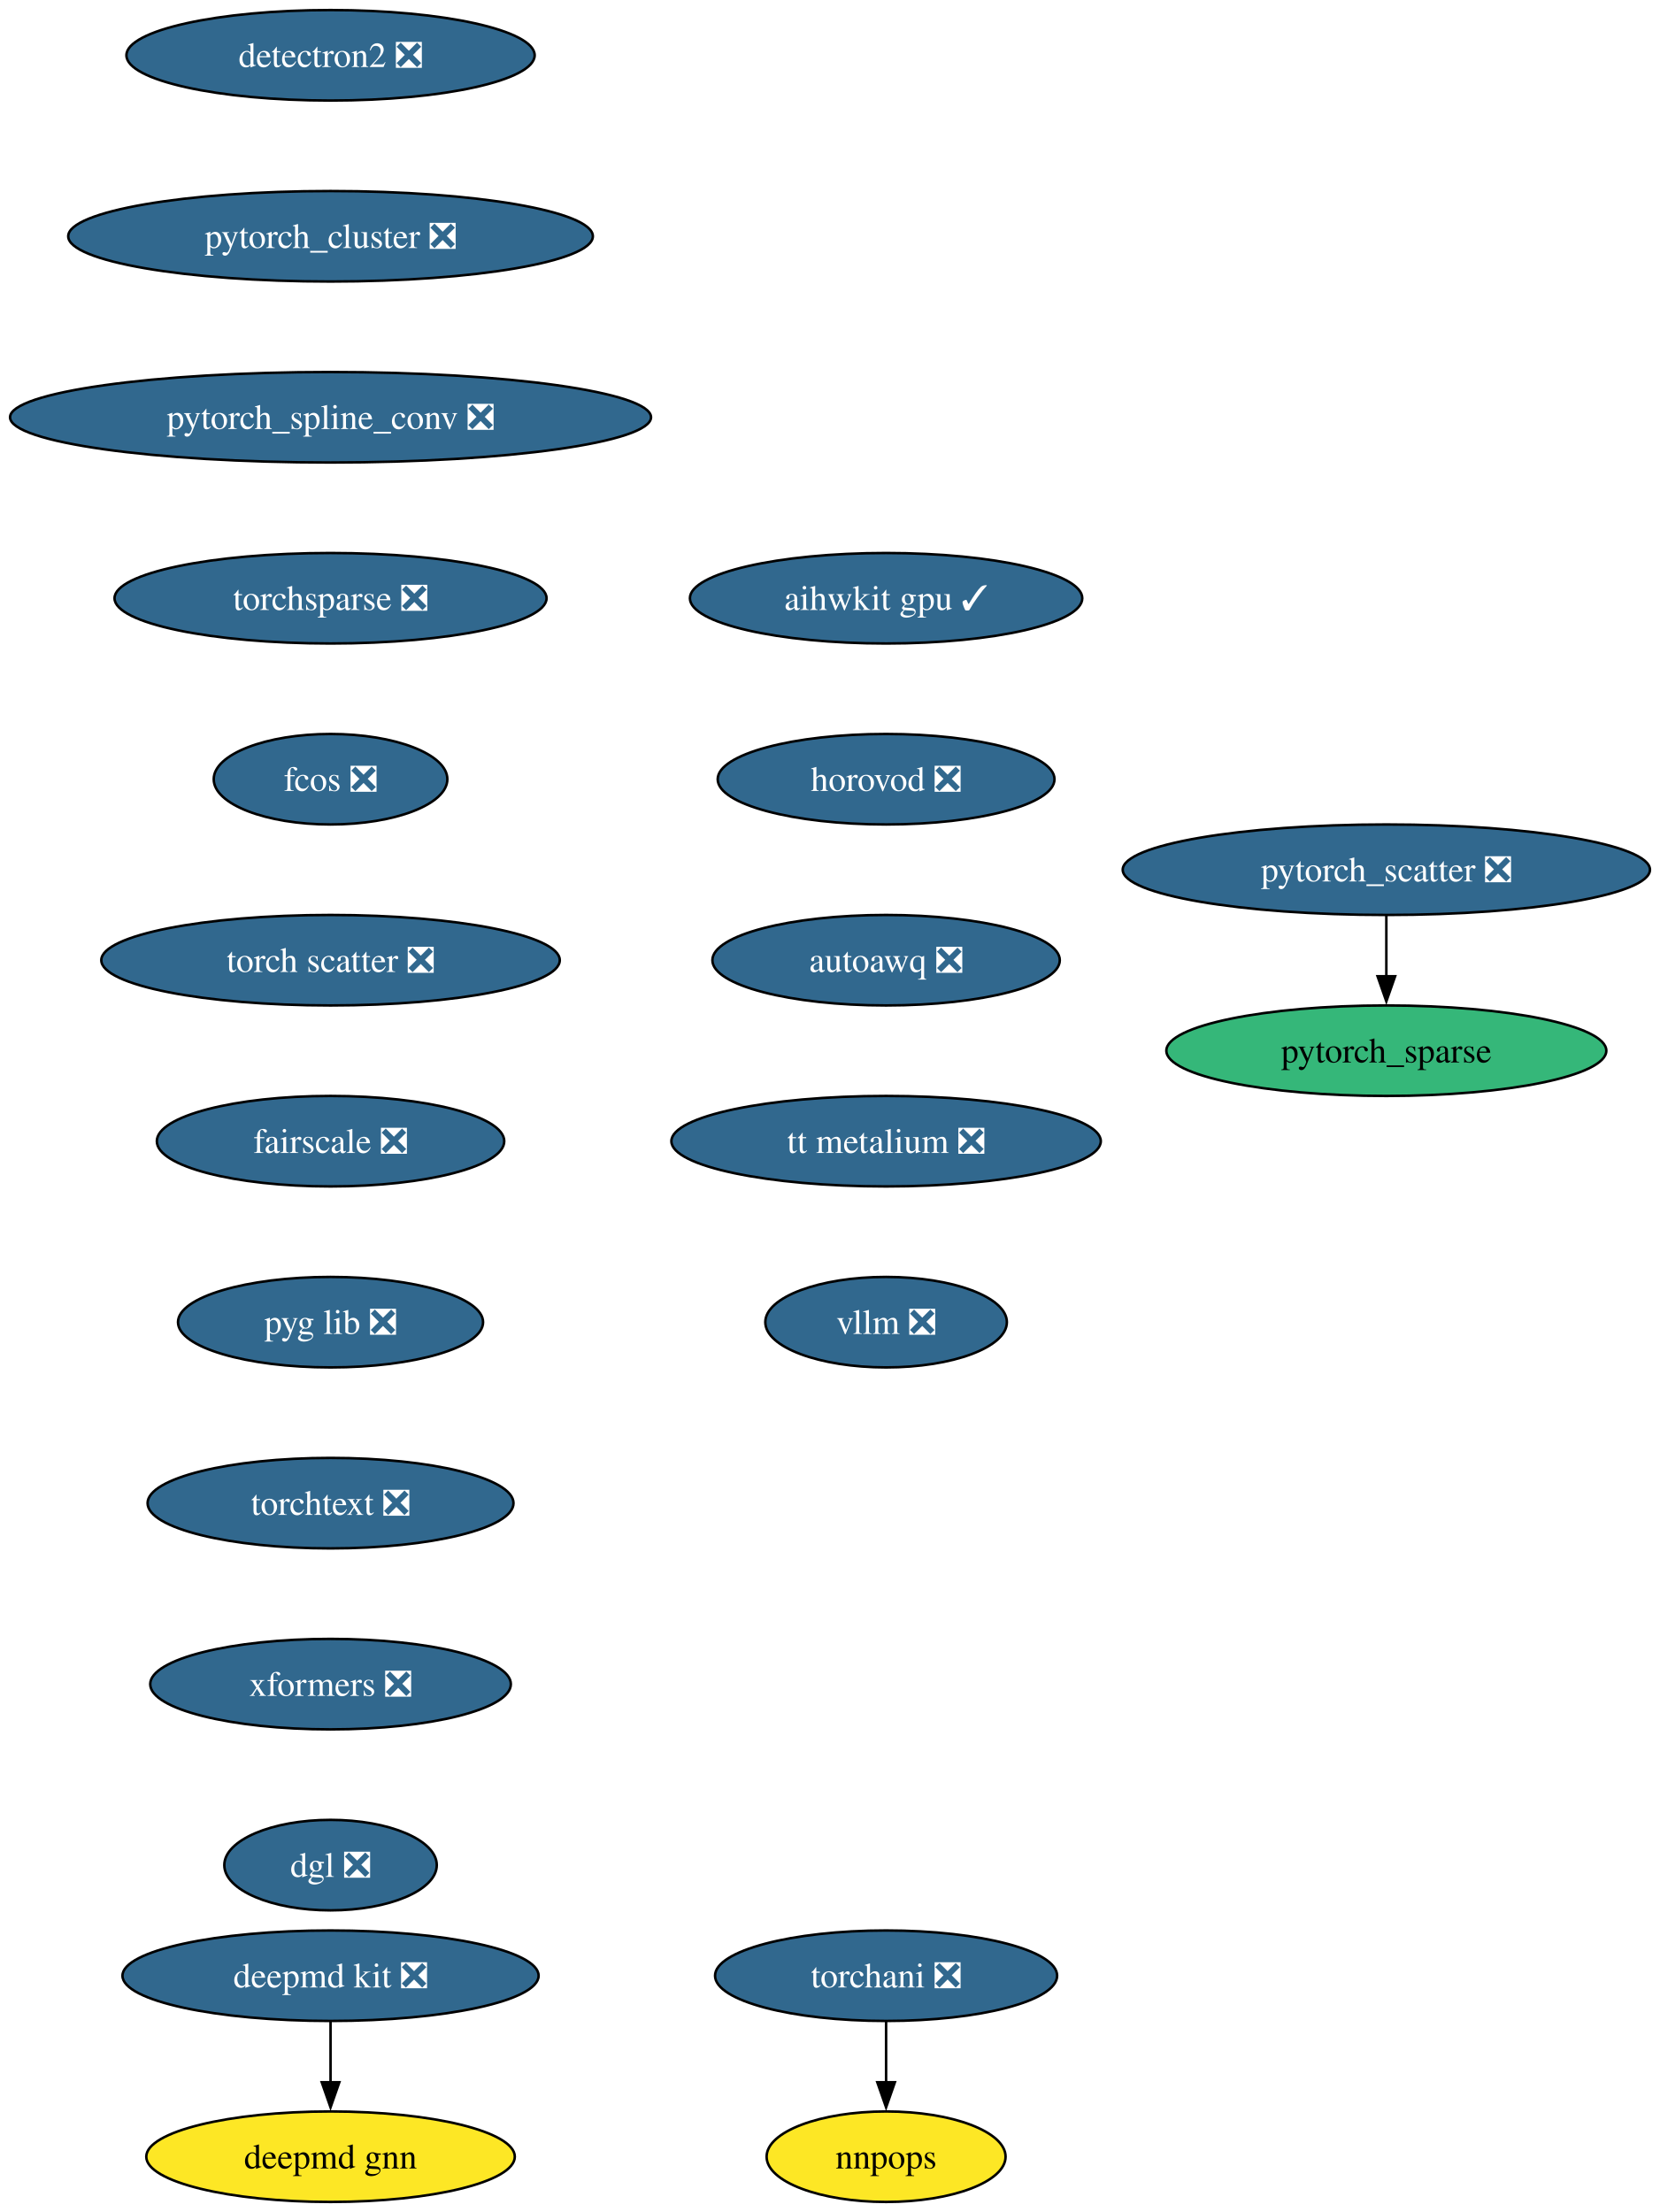
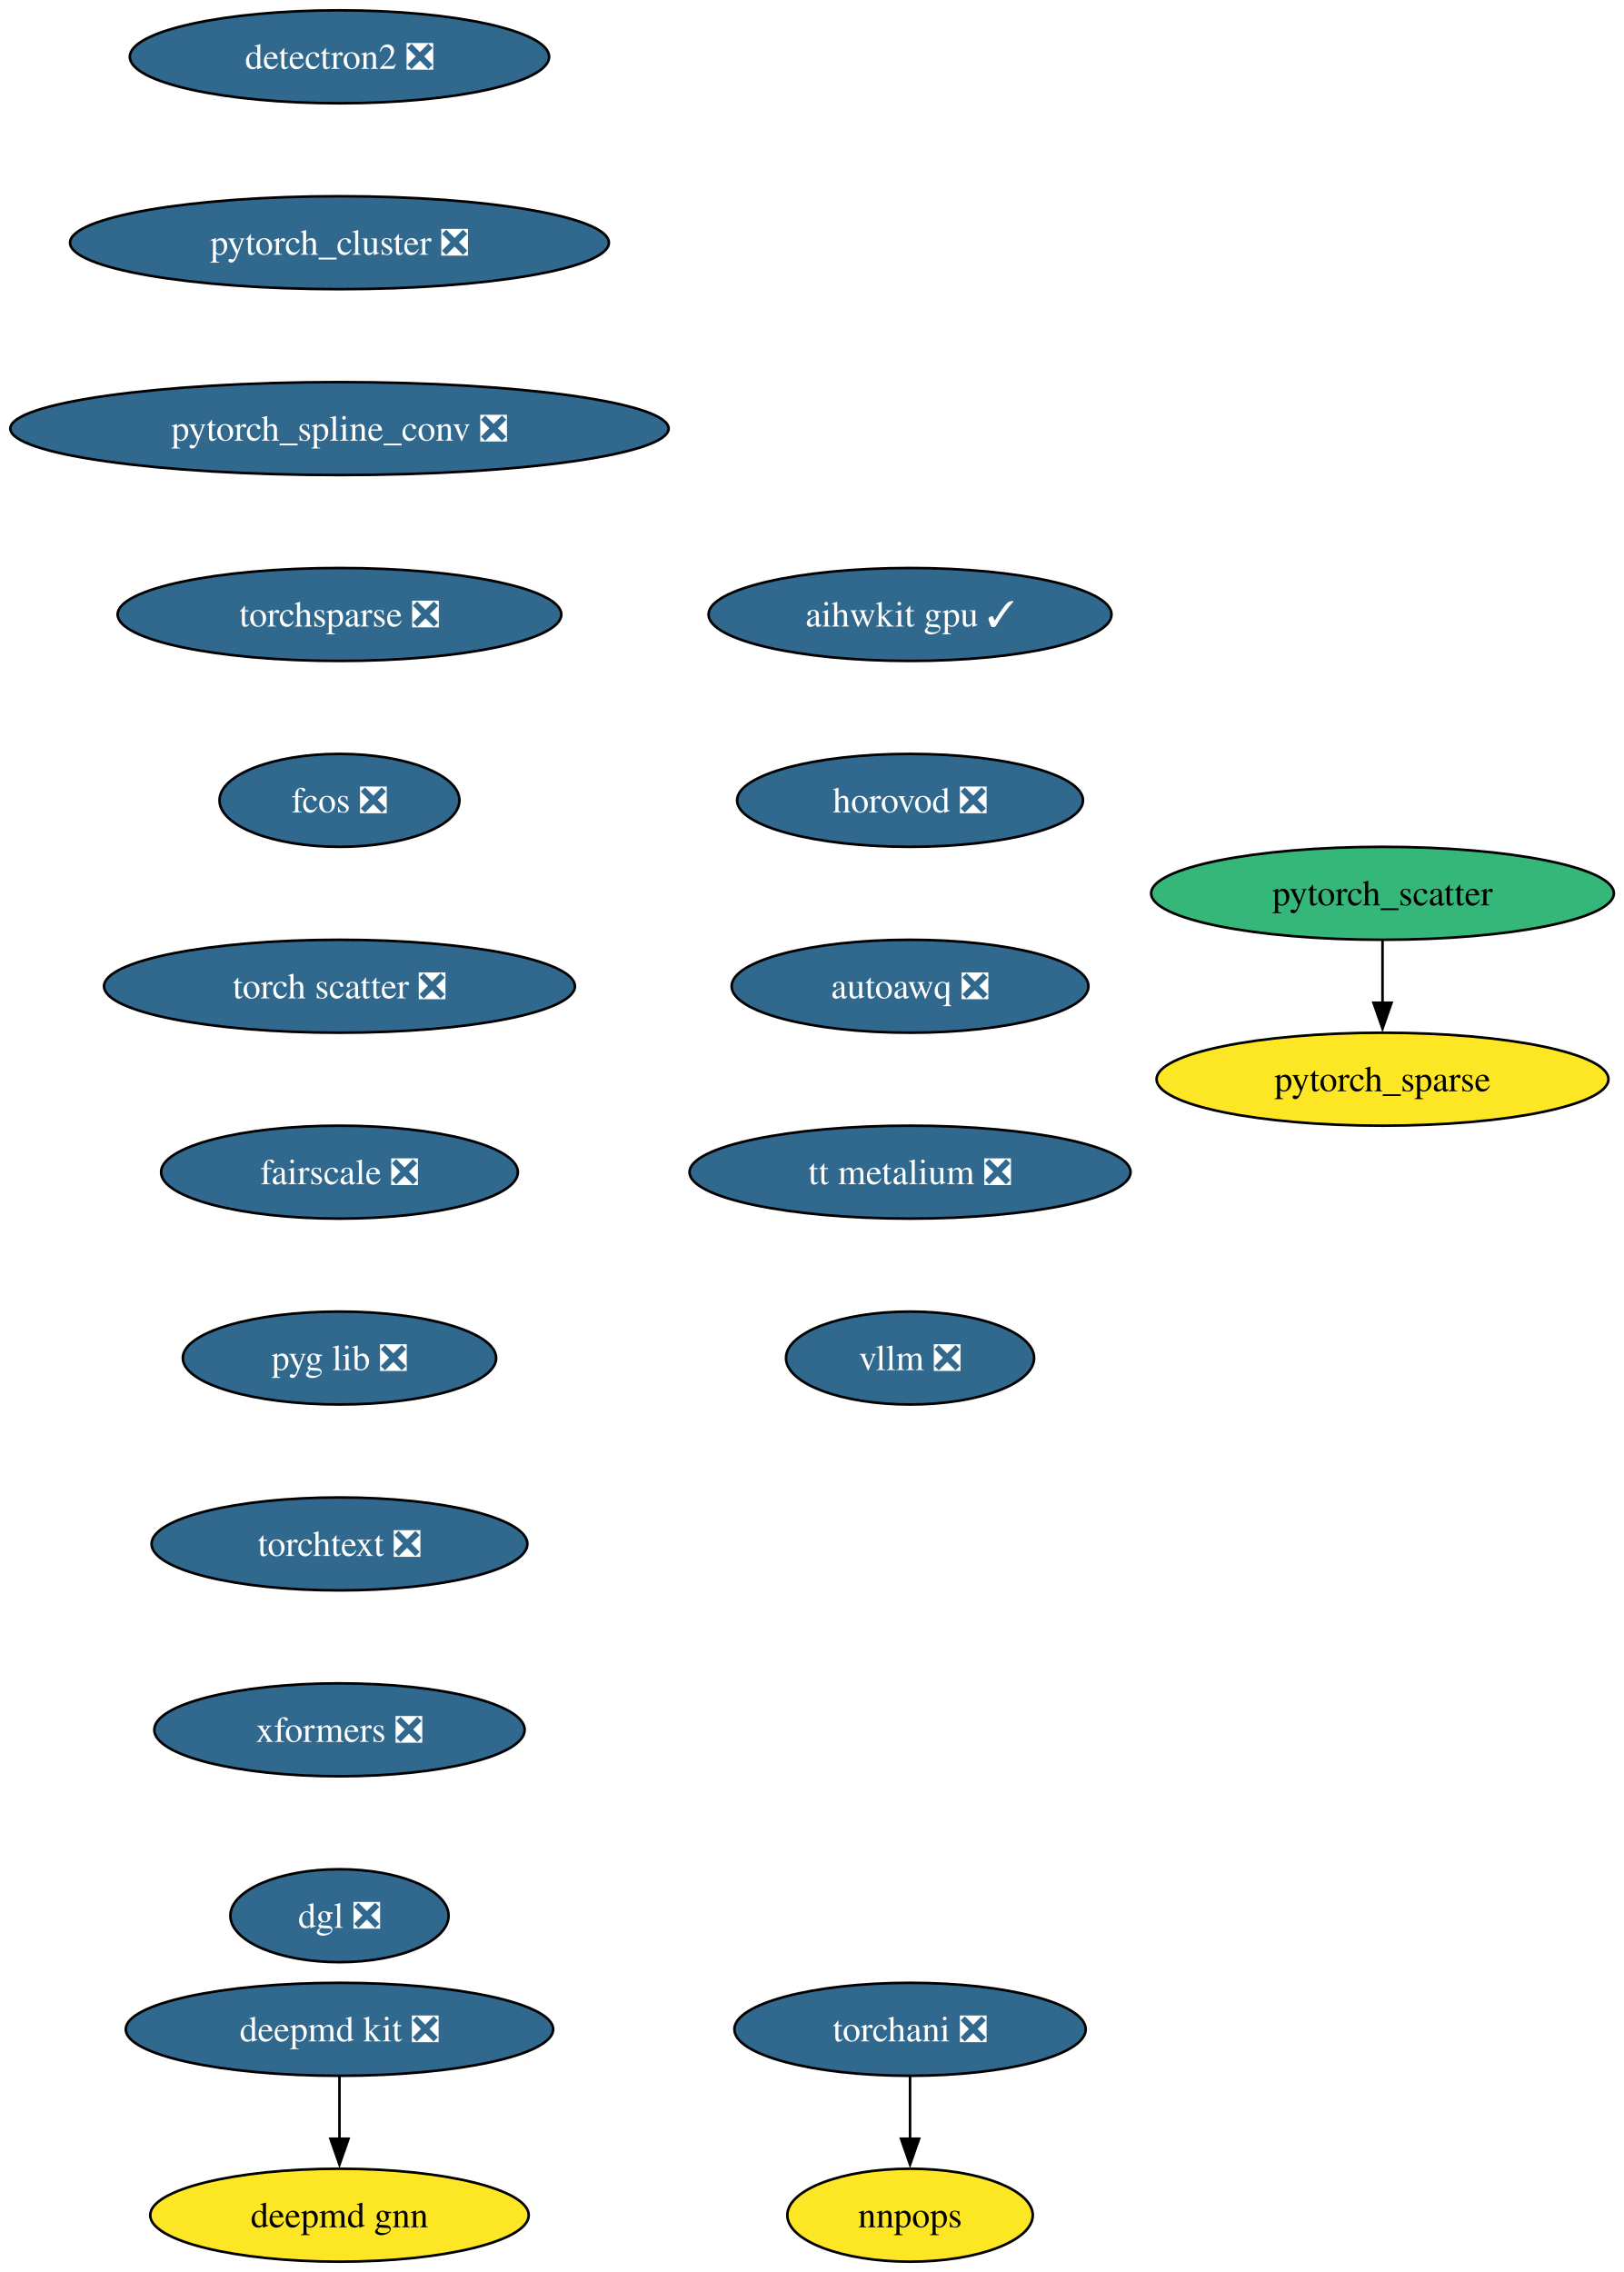
- <svg xmlns="http://www.w3.org/2000/svg" xmlns:xlink="http://www.w3.org/1999/xlink" width="660pt" height="880pt" viewBox="0.00 0.00 660.00 880.00">
+ <svg xmlns="http://www.w3.org/2000/svg" xmlns:xlink="http://www.w3.org/1999/xlink" width="629pt" height="880pt" viewBox="0.00 0.00 629.00 880.00">
  <g id="graph0" class="graph" transform="scale(1 1) rotate(0) translate(4 876)">
-     <polygon fill="white" stroke="none" points="-4,4 -4,-876 656.37,-876 656.37,4 -4,4" />
+     <polygon fill="white" stroke="none" points="-4,4 -4,-876 625.11,-876 625.11,4 -4,4" />
    <g id="node1" class="node">
      <g id="a_node1">
        <a xlink:href="https://github.com/conda-forge/deepmd-kit-feedstock/pull/111" xlink:title="deepmd kit ❎">
          <ellipse fill="#31688e" stroke="black" cx="127.49" cy="-90" rx="82.77" ry="18" />
          <text xml:space="preserve" text-anchor="middle" x="127.49" y="-85.33" font-family="Times,serif" font-size="14.00" fill="white">deepmd kit ❎</text>
        </a>
      </g>
    </g>
    <g id="node2" class="node">
      <g id="a_node2">
        <a xlink:href="https://github.com/conda-forge/deepmd-gnn-feedstock" xlink:title="deepmd gnn">
          <ellipse fill="#fde725" stroke="black" cx="127.49" cy="-18" rx="73.3" ry="18" />
          <text xml:space="preserve" text-anchor="middle" x="127.49" y="-13.32" font-family="Times,serif" font-size="14.00">deepmd gnn</text>
        </a>
      </g>
    </g>
    <g id="edge1" class="edge">
      <path fill="none" stroke="black" d="M127.49,-71.7C127.49,-64.41 127.49,-55.73 127.49,-47.54" />
      <polygon fill="black" stroke="black" points="130.99,-47.62 127.49,-37.62 123.99,-47.62 130.99,-47.62" />
    </g>
    <g id="node3" class="node">
      <g id="a_node3">
        <a xlink:href="https://github.com/conda-forge/detectron2-feedstock/pull/54" xlink:title="detectron2 ❎">
          <ellipse fill="#31688e" stroke="black" cx="127.49" cy="-854" rx="81.2" ry="18" />
          <text xml:space="preserve" text-anchor="middle" x="127.49" y="-849.33" font-family="Times,serif" font-size="14.00" fill="white">detectron2 ❎</text>
        </a>
      </g>
    </g>
    <g id="node4" class="node">
      <g id="a_node4">
        <a xlink:href="https://github.com/conda-forge/pytorch_cluster-feedstock/pull/64" xlink:title="pytorch_cluster ❎">
          <ellipse fill="#31688e" stroke="black" cx="127.49" cy="-782" rx="104.35" ry="18" />
          <text xml:space="preserve" text-anchor="middle" x="127.49" y="-777.33" font-family="Times,serif" font-size="14.00" fill="white">pytorch_cluster ❎</text>
        </a>
      </g>
    </g>
    <g id="node5" class="node">
      <g id="a_node5">
        <a xlink:href="https://github.com/conda-forge/pytorch_spline_conv-feedstock/pull/46" xlink:title="pytorch_spline_conv ❎">
          <ellipse fill="#31688e" stroke="black" cx="127.49" cy="-710" rx="127.49" ry="18" />
          <text xml:space="preserve" text-anchor="middle" x="127.49" y="-705.33" font-family="Times,serif" font-size="14.00" fill="white">pytorch_spline_conv ❎</text>
        </a>
      </g>
    </g>
    <g id="node8" class="node">
      <g id="a_node8">
        <a xlink:href="https://github.com/conda-forge/torchsparse-feedstock/pull/44" xlink:title="torchsparse ❎">
          <ellipse fill="#31688e" stroke="black" cx="127.49" cy="-638" rx="85.93" ry="18" />
          <text xml:space="preserve" text-anchor="middle" x="127.49" y="-633.33" font-family="Times,serif" font-size="14.00" fill="white">torchsparse ❎</text>
        </a>
      </g>
    </g>
    <g id="node6" class="node">
      <g id="a_node6">
-         <a xlink:href="https://github.com/conda-forge/pytorch_scatter-feedstock/pull/79" xlink:title="pytorch_scatter ❎">
-           <ellipse fill="#31688e" stroke="black" cx="547.49" cy="-530" rx="104.87" ry="18" />
-           <text xml:space="preserve" text-anchor="middle" x="547.49" y="-525.33" font-family="Times,serif" font-size="14.00" fill="white">pytorch_scatter ❎</text>
+         <a xlink:href="https://github.com/conda-forge/pytorch_scatter-feedstock" xlink:title="pytorch_scatter">
+           <ellipse fill="#35b779" stroke="black" cx="531.49" cy="-530" rx="89.61" ry="18" />
+           <text xml:space="preserve" text-anchor="middle" x="531.49" y="-525.33" font-family="Times,serif" font-size="14.00">pytorch_scatter</text>
        </a>
      </g>
    </g>
    <g id="node7" class="node">
      <g id="a_node7">
        <a xlink:href="https://github.com/conda-forge/pytorch_sparse-feedstock" xlink:title="pytorch_sparse">
-           <ellipse fill="#35b779" stroke="black" cx="547.49" cy="-458" rx="87.51" ry="18" />
-           <text xml:space="preserve" text-anchor="middle" x="547.49" y="-453.32" font-family="Times,serif" font-size="14.00">pytorch_sparse</text>
+           <ellipse fill="#fde725" stroke="black" cx="531.49" cy="-458" rx="87.51" ry="18" />
+           <text xml:space="preserve" text-anchor="middle" x="531.49" y="-453.32" font-family="Times,serif" font-size="14.00">pytorch_sparse</text>
        </a>
      </g>
    </g>
    <g id="edge4" class="edge">
-       <path fill="none" stroke="black" d="M547.49,-511.7C547.49,-504.41 547.49,-495.73 547.49,-487.54" />
-       <polygon fill="black" stroke="black" points="550.99,-487.62 547.49,-477.62 543.99,-487.62 550.99,-487.62" />
+       <path fill="none" stroke="black" d="M531.49,-511.7C531.49,-504.41 531.49,-495.73 531.49,-487.54" />
+       <polygon fill="black" stroke="black" points="534.99,-487.62 531.49,-477.62 527.99,-487.62 534.99,-487.62" />
    </g>
    <g id="node11" class="node">
      <g id="a_node11">
        <a xlink:href="https://github.com/conda-forge/fcos-feedstock/pull/28" xlink:title="fcos ❎">
          <ellipse fill="#31688e" stroke="black" cx="127.49" cy="-566" rx="46.47" ry="18" />
          <text xml:space="preserve" text-anchor="middle" x="127.49" y="-561.33" font-family="Times,serif" font-size="14.00" fill="white">fcos ❎</text>
        </a>
      </g>
    </g>
    <g id="node9" class="node">
      <g id="a_node9">
        <a xlink:href="https://github.com/conda-forge/torchani-feedstock/pull/55" xlink:title="torchani ❎">
          <ellipse fill="#31688e" stroke="black" cx="348.49" cy="-90" rx="68.04" ry="18" />
          <text xml:space="preserve" text-anchor="middle" x="348.49" y="-85.33" font-family="Times,serif" font-size="14.00" fill="white">torchani ❎</text>
        </a>
      </g>
    </g>
    <g id="node10" class="node">
      <g id="a_node10">
        <a xlink:href="https://github.com/conda-forge/nnpops-feedstock" xlink:title="nnpops">
          <ellipse fill="#fde725" stroke="black" cx="348.49" cy="-18" rx="47.53" ry="18" />
          <text xml:space="preserve" text-anchor="middle" x="348.49" y="-13.32" font-family="Times,serif" font-size="14.00">nnpops</text>
        </a>
      </g>
    </g>
    <g id="edge6" class="edge">
      <path fill="none" stroke="black" d="M348.49,-71.7C348.49,-64.41 348.49,-55.73 348.49,-47.54" />
      <polygon fill="black" stroke="black" points="351.99,-47.62 348.49,-37.62 344.99,-47.62 351.99,-47.62" />
    </g>
    <g id="node12" class="node">
      <g id="a_node12">
        <a xlink:href="https://github.com/conda-forge/torch-scatter-feedstock/pull/47" xlink:title="torch scatter ❎">
          <ellipse fill="#31688e" stroke="black" cx="127.49" cy="-494" rx="91.19" ry="18" />
          <text xml:space="preserve" text-anchor="middle" x="127.49" y="-489.32" font-family="Times,serif" font-size="14.00" fill="white">torch scatter ❎</text>
        </a>
      </g>
    </g>
    <g id="node13" class="node">
      <g id="a_node13">
        <a xlink:href="https://github.com/conda-forge/fairscale-feedstock/pull/43" xlink:title="fairscale ❎">
          <ellipse fill="#31688e" stroke="black" cx="127.49" cy="-422" rx="69.1" ry="18" />
          <text xml:space="preserve" text-anchor="middle" x="127.49" y="-417.32" font-family="Times,serif" font-size="14.00" fill="white">fairscale ❎</text>
        </a>
      </g>
    </g>
    <g id="node14" class="node">
      <g id="a_node14">
        <a xlink:href="https://github.com/conda-forge/pyg-lib-feedstock/pull/42" xlink:title="pyg lib ❎">
          <ellipse fill="#31688e" stroke="black" cx="127.49" cy="-350" rx="60.68" ry="18" />
          <text xml:space="preserve" text-anchor="middle" x="127.49" y="-345.32" font-family="Times,serif" font-size="14.00" fill="white">pyg lib ❎</text>
        </a>
      </g>
    </g>
    <g id="node15" class="node">
      <g id="a_node15">
        <a xlink:href="https://github.com/conda-forge/torchtext-feedstock/pull/36" xlink:title="torchtext ❎">
          <ellipse fill="#31688e" stroke="black" cx="127.49" cy="-278" rx="72.78" ry="18" />
          <text xml:space="preserve" text-anchor="middle" x="127.49" y="-273.32" font-family="Times,serif" font-size="14.00" fill="white">torchtext ❎</text>
        </a>
      </g>
    </g>
    <g id="node16" class="node">
      <g id="a_node16">
        <a xlink:href="https://github.com/conda-forge/xformers-feedstock/pull/64" xlink:title="xformers ❎">
          <ellipse fill="#31688e" stroke="black" cx="127.49" cy="-206" rx="71.73" ry="18" />
          <text xml:space="preserve" text-anchor="middle" x="127.49" y="-201.33" font-family="Times,serif" font-size="14.00" fill="white">xformers ❎</text>
        </a>
      </g>
    </g>
    <g id="node17" class="node">
      <g id="a_node17">
        <a xlink:href="https://github.com/conda-forge/dgl-feedstock/pull/63" xlink:title="dgl ❎">
          <ellipse fill="#31688e" stroke="black" cx="127.49" cy="-134" rx="42.26" ry="18" />
          <text xml:space="preserve" text-anchor="middle" x="127.49" y="-129.32" font-family="Times,serif" font-size="14.00" fill="white">dgl ❎</text>
        </a>
      </g>
    </g>
    <g id="node18" class="node">
      <g id="a_node18">
        <a xlink:href="https://github.com/conda-forge/aihwkit-gpu-feedstock/pull/29" xlink:title="aihwkit gpu ✓">
          <ellipse fill="#31688e" stroke="black" cx="348.49" cy="-638" rx="78.04" ry="18" />
          <text xml:space="preserve" text-anchor="middle" x="348.49" y="-633.33" font-family="Times,serif" font-size="14.00" fill="white">aihwkit gpu ✓</text>
        </a>
      </g>
    </g>
    <g id="node19" class="node">
      <g id="a_node19">
        <a xlink:href="https://github.com/conda-forge/horovod-feedstock/pull/33" xlink:title="horovod ❎">
          <ellipse fill="#31688e" stroke="black" cx="348.49" cy="-566" rx="66.99" ry="18" />
          <text xml:space="preserve" text-anchor="middle" x="348.49" y="-561.33" font-family="Times,serif" font-size="14.00" fill="white">horovod ❎</text>
        </a>
      </g>
    </g>
    <g id="node20" class="node">
      <g id="a_node20">
        <a xlink:href="https://github.com/conda-forge/autoawq-feedstock/pull/35" xlink:title="autoawq ❎">
          <ellipse fill="#31688e" stroke="black" cx="348.49" cy="-494" rx="69.1" ry="18" />
          <text xml:space="preserve" text-anchor="middle" x="348.49" y="-489.32" font-family="Times,serif" font-size="14.00" fill="white">autoawq ❎</text>
        </a>
      </g>
    </g>
    <g id="node21" class="node">
      <g id="a_node21">
        <a xlink:href="https://github.com/conda-forge/tt-metalium-feedstock/pull/18" xlink:title="tt metalium ❎">
          <ellipse fill="#31688e" stroke="black" cx="348.49" cy="-422" rx="85.41" ry="18" />
          <text xml:space="preserve" text-anchor="middle" x="348.49" y="-417.32" font-family="Times,serif" font-size="14.00" fill="white">tt metalium ❎</text>
        </a>
      </g>
    </g>
    <g id="node22" class="node">
      <g id="a_node22">
        <a xlink:href="https://github.com/conda-forge/vllm-feedstock/pull/23" xlink:title="vllm ❎">
          <ellipse fill="#31688e" stroke="black" cx="348.49" cy="-350" rx="48.05" ry="18" />
          <text xml:space="preserve" text-anchor="middle" x="348.49" y="-345.32" font-family="Times,serif" font-size="14.00" fill="white">vllm ❎</text>
        </a>
      </g>
    </g>
  </g>
</svg>
